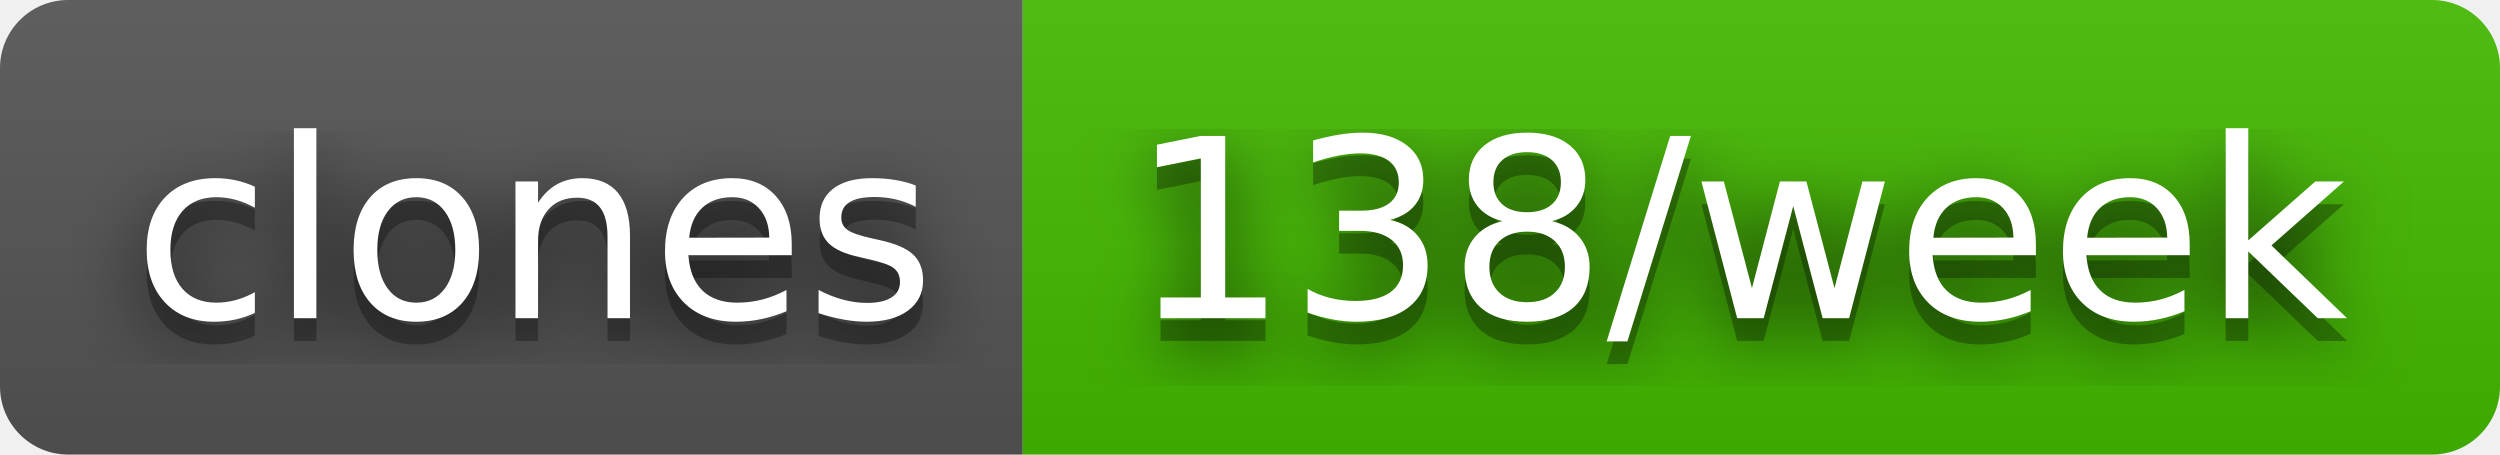
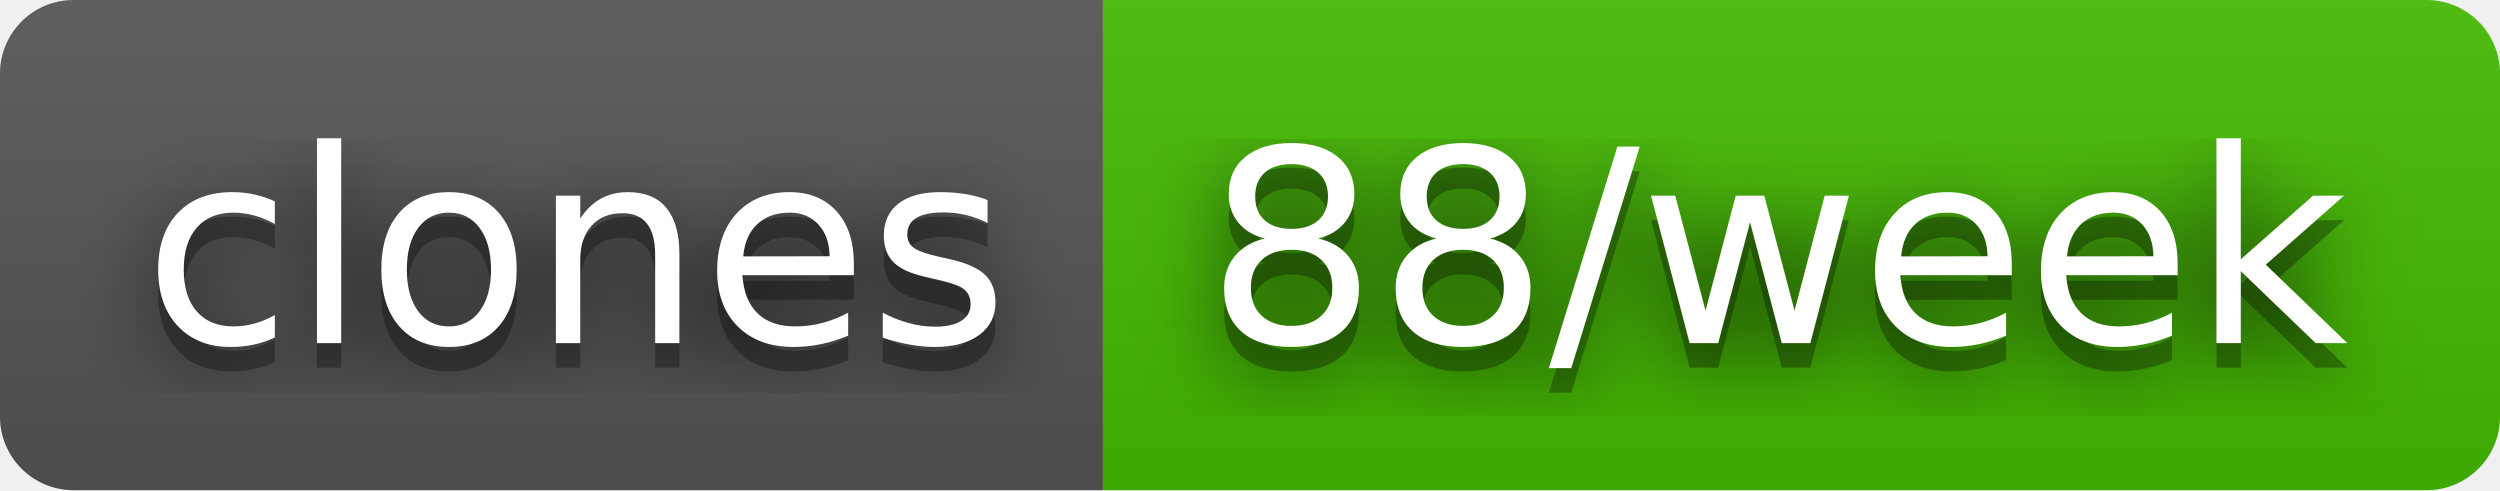
- <svg xmlns="http://www.w3.org/2000/svg" width="110" height="20" role="img" aria-label="clones: 138/week">
+ <svg xmlns="http://www.w3.org/2000/svg" width="102" height="20" role="img" aria-label="clones: 88/week">
  <filter id="blur">
    <feGaussianBlur stdDeviation="16" />
  </filter>
  <linearGradient id="s" x2="0" y2="100%">
    <stop offset="0" stop-color="#bbb" stop-opacity=".1" />
    <stop offset="1" stop-opacity=".1" />
  </linearGradient>
  <clipPath id="r">
-     <rect width="110" height="20" rx="3" />
+     <rect width="102" height="20" rx="3" />
  </clipPath>
  <g clip-path="url(#r)">
    <rect width="45" height="20" fill="#555" />
-     <rect x="45" width="65" height="20" fill="#4b0" />
-     <rect width="110" height="20" fill="url(#s)" />
+     <rect x="45" width="57" height="20" fill="#4b0" />
+     <rect width="102" height="20" fill="url(#s)" />
  </g>
  <g fill="#fff" text-anchor="middle" font-family="Verdana,Geneva,DejaVu Sans,sans-serif" text-rendering="geometricPrecision" font-size="110">
    <g transform="scale(.1)">
      <g aria-hidden="true" fill="#010101">
        <text x="235" y="150" fill-opacity=".8" filter="url(#blur)" textLength="350">clones</text>
        <text x="235" y="150" fill-opacity=".3" textLength="350">clones</text>
      </g>
      <text x="235" y="140" textLength="350">clones</text>
    </g>
    <g transform="scale(.1)">
      <g aria-hidden="true" fill="#010101">
-         <text x="765" y="150" fill-opacity=".8" filter="url(#blur)" textLength="550">138/week</text>
-         <text x="765" y="150" fill-opacity=".3" textLength="550">138/week</text>
+         <text x="725" y="150" fill-opacity=".8" filter="url(#blur)" textLength="470">88/week</text>
+         <text x="725" y="150" fill-opacity=".3" textLength="470">88/week</text>
      </g>
-       <text x="765" y="140" textLength="550">138/week</text>
+       <text x="725" y="140" textLength="470">88/week</text>
    </g>
  </g>
</svg>
